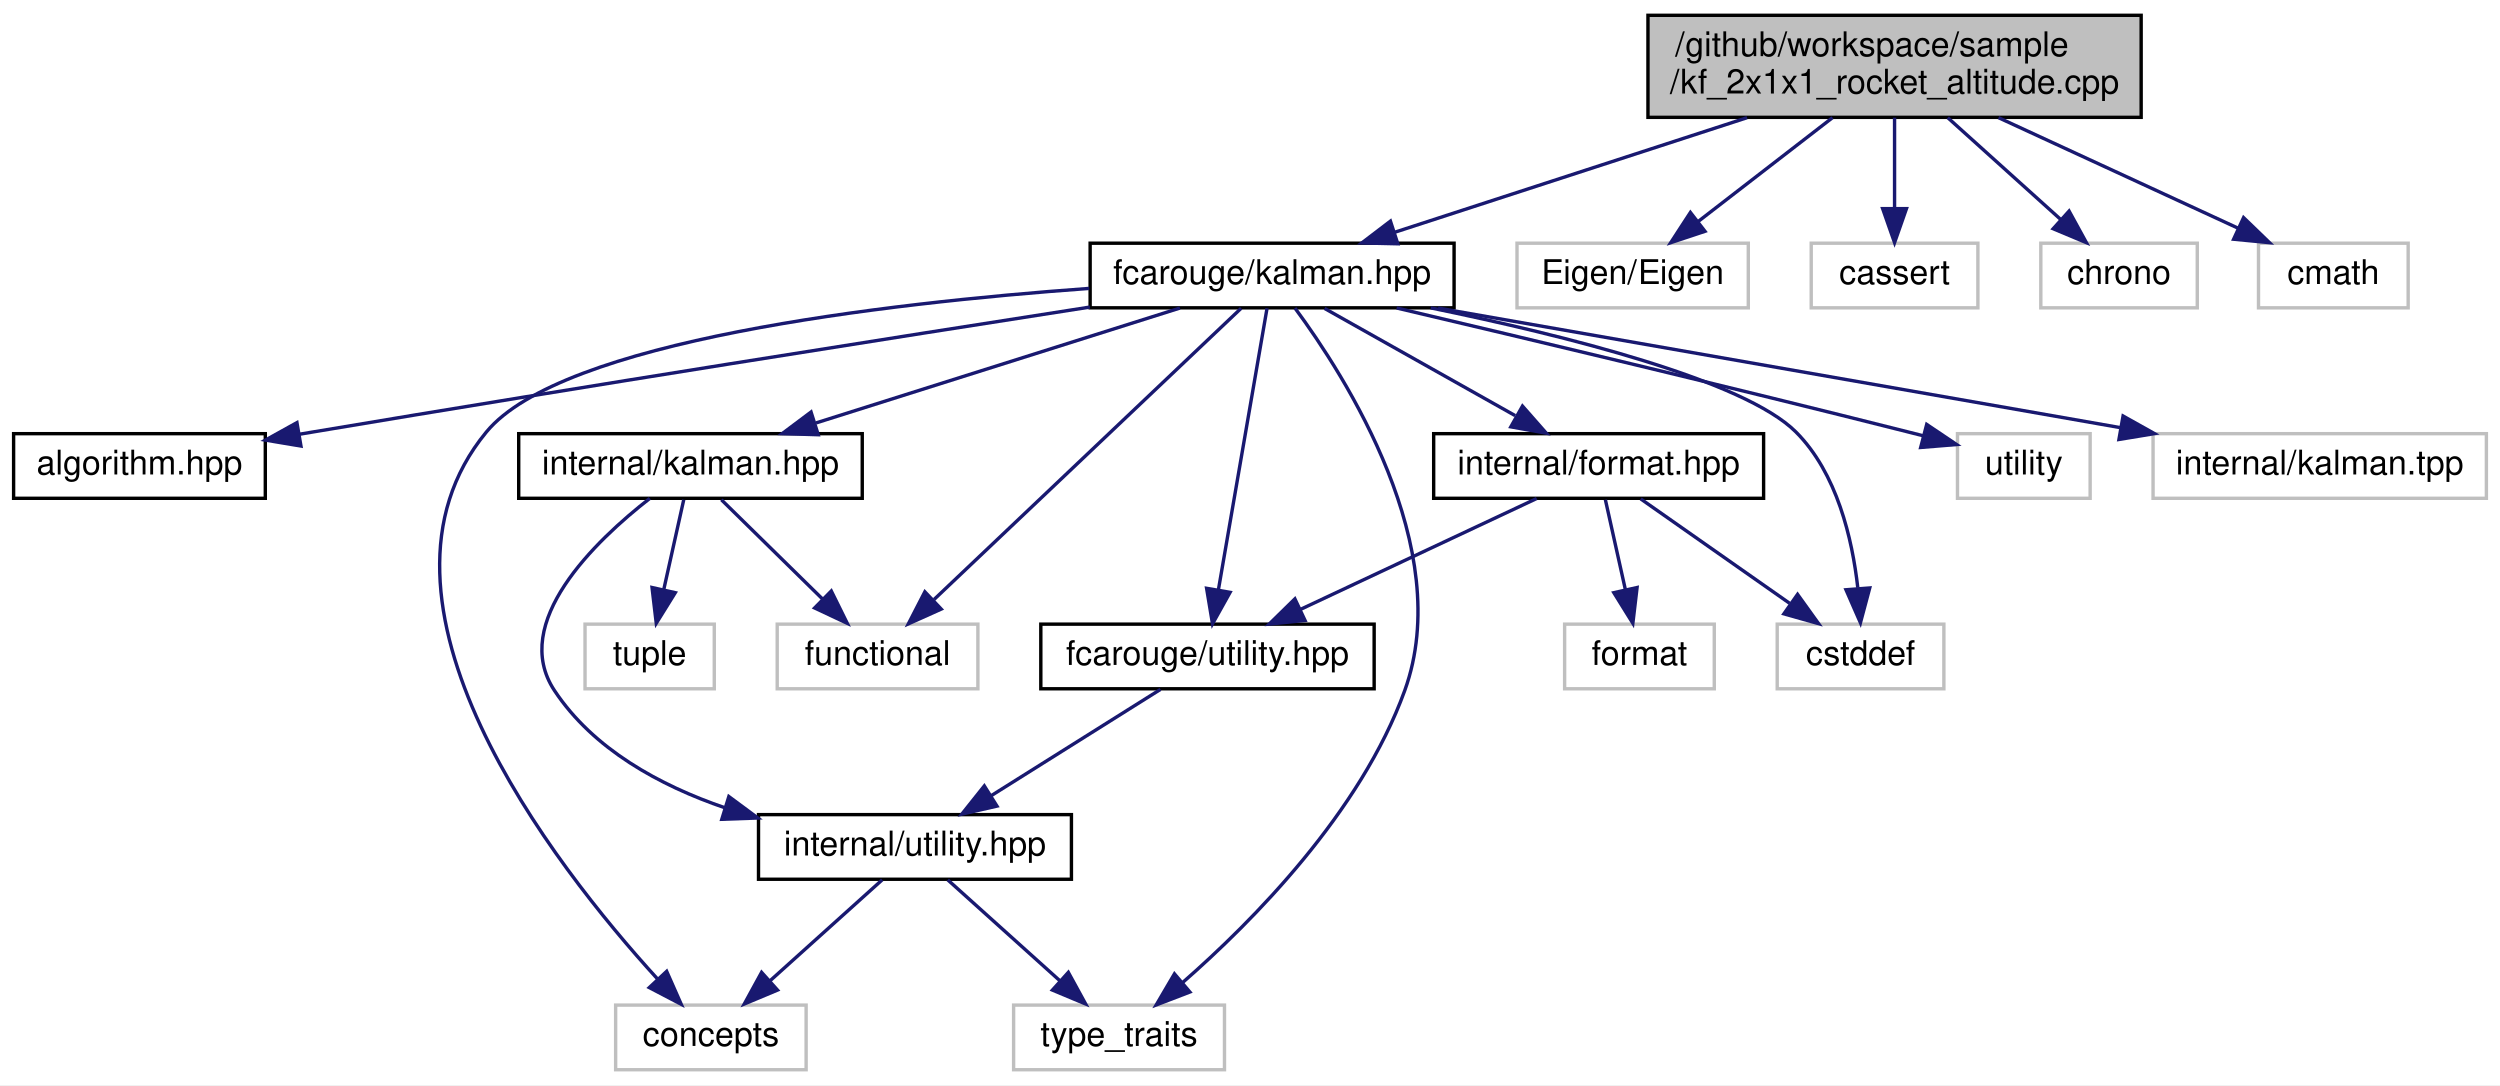
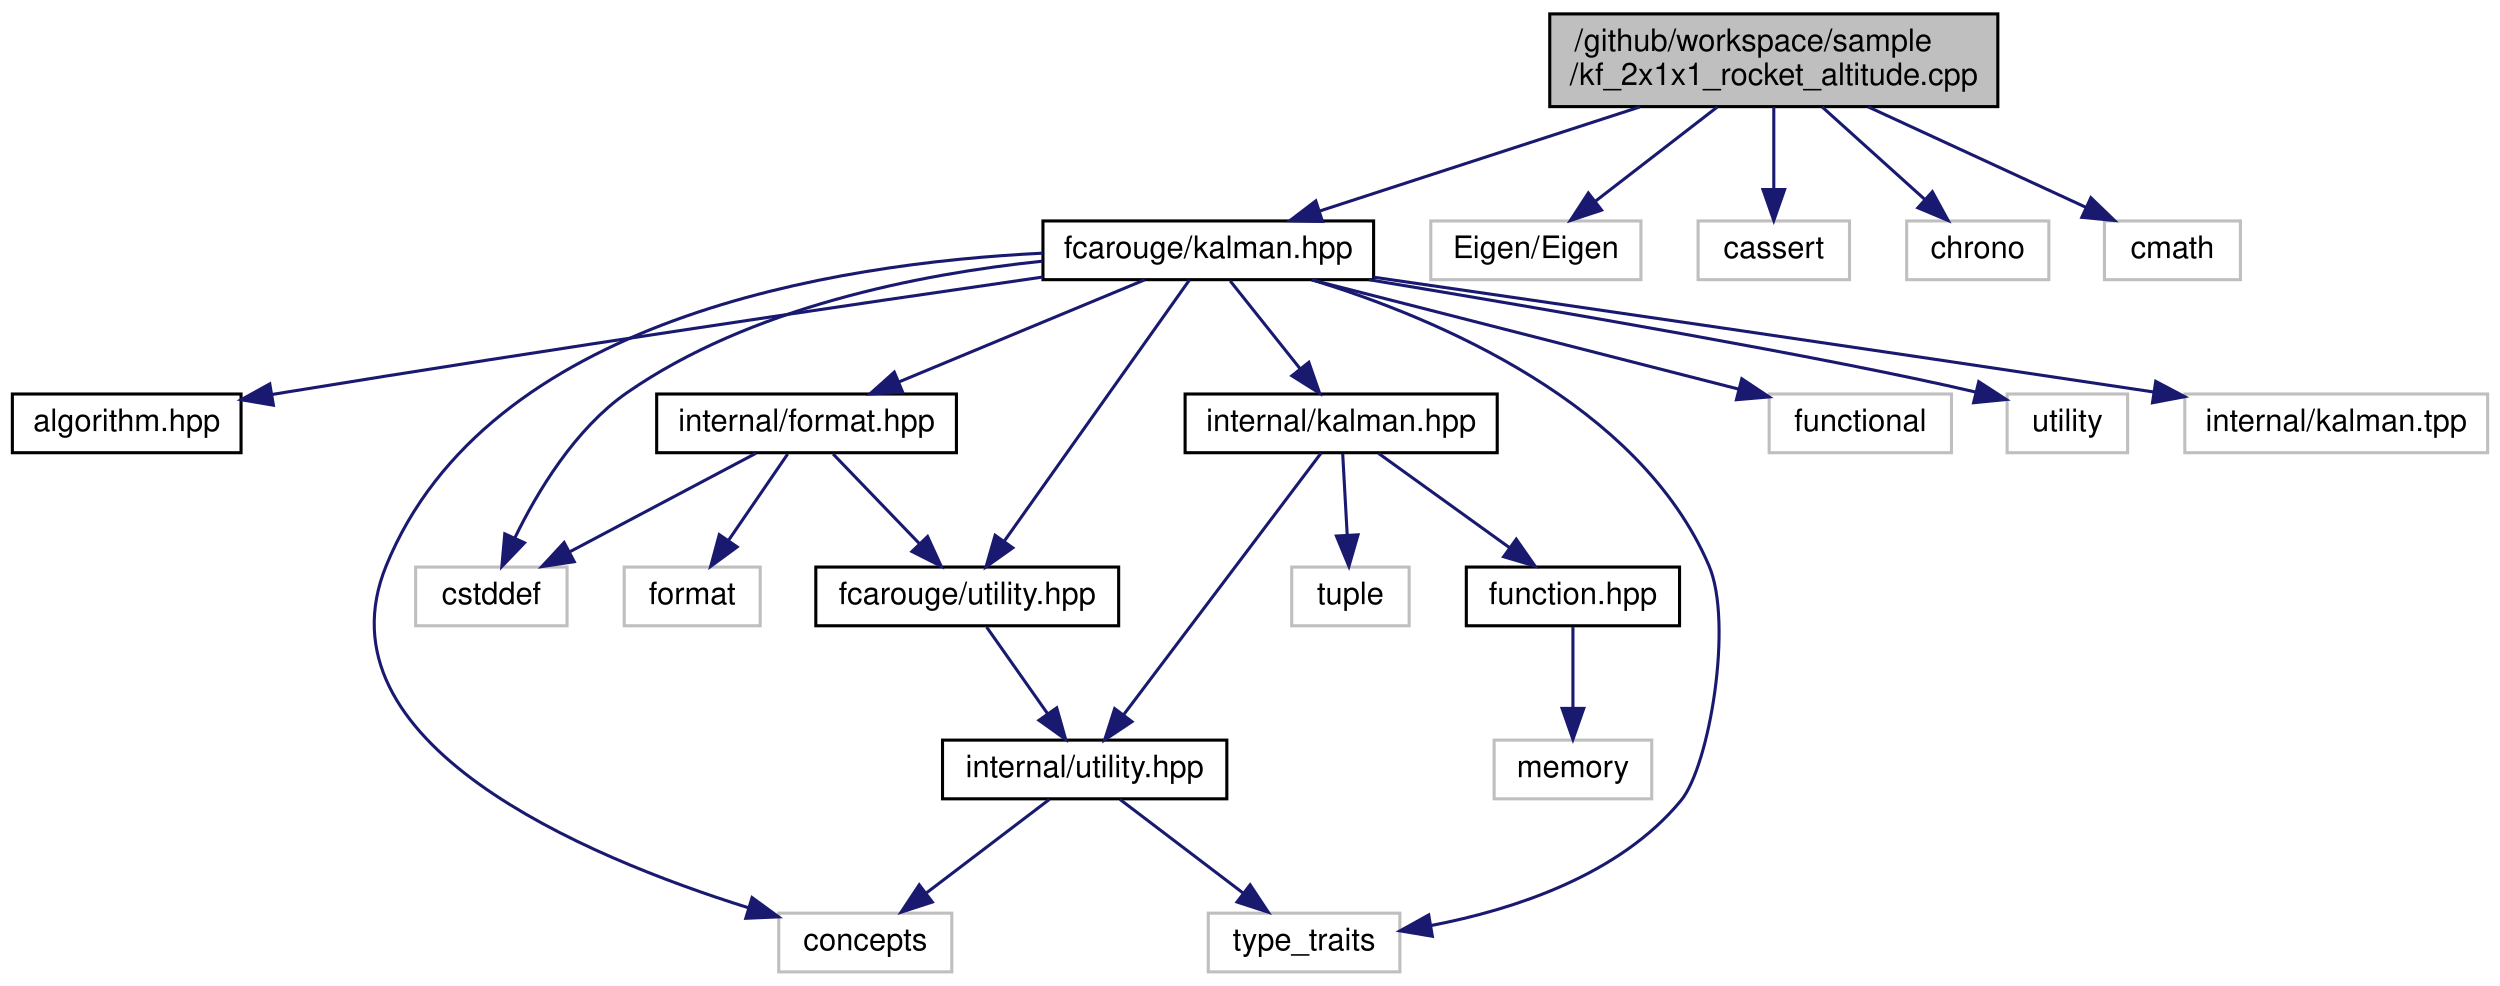
- <svg xmlns="http://www.w3.org/2000/svg" xmlns:xlink="http://www.w3.org/1999/xlink" width="735pt" height="319pt" viewBox="0.00 0.00 735.00 319.00">
+ <svg xmlns="http://www.w3.org/2000/svg" xmlns:xlink="http://www.w3.org/1999/xlink" width="809pt" height="319pt" viewBox="0.00 0.00 809.00 319.00">
  <g id="graph0" class="graph" transform="scale(1 1) rotate(0) translate(4 315)">
-     <polygon fill="white" stroke="transparent" points="-4,4 -4,-315 731,-315 731,4 -4,4" />
+     <polygon fill="white" stroke="transparent" points="-4,4 -4,-315 805,-315 805,4 -4,4" />
    <g id="node1" class="node">
      <g id="a_node1">
        <a xlink:title=" ">
-           <polygon fill="#bfbfbf" stroke="black" points="480.5,-280.5 480.5,-310.5 625.5,-310.5 625.5,-280.5 480.5,-280.5" />
-           <text text-anchor="start" x="488.5" y="-298.5" font-family="Helvetica,sans-Serif" font-size="10.00">/github/workspace/sample</text>
-           <text text-anchor="middle" x="553" y="-287.5" font-family="Helvetica,sans-Serif" font-size="10.00">/kf_2x1x1_rocket_altitude.cpp</text>
+           <polygon fill="#bfbfbf" stroke="black" points="497.5,-280.5 497.5,-310.5 642.5,-310.5 642.5,-280.5 497.5,-280.5" />
+           <text text-anchor="start" x="505.5" y="-298.5" font-family="Helvetica,sans-Serif" font-size="10.00">/github/workspace/sample</text>
+           <text text-anchor="middle" x="570" y="-287.5" font-family="Helvetica,sans-Serif" font-size="10.00">/kf_2x1x1_rocket_altitude.cpp</text>
        </a>
      </g>
    </g>
    <g id="node2" class="node">
      <g id="a_node2">
        <a xlink:href="kalman_8hpp.xhtml" target="_top" xlink:title="The Kalman filter class and library top-level header.">
-           <polygon fill="white" stroke="black" points="316.5,-224.5 316.5,-243.5 423.5,-243.5 423.5,-224.5 316.5,-224.5" />
-           <text text-anchor="middle" x="370" y="-231.5" font-family="Helvetica,sans-Serif" font-size="10.00">fcarouge/kalman.hpp</text>
+           <polygon fill="white" stroke="black" points="333.5,-224.5 333.5,-243.5 440.5,-243.5 440.5,-224.5 333.5,-224.5" />
+           <text text-anchor="middle" x="387" y="-231.5" font-family="Helvetica,sans-Serif" font-size="10.00">fcarouge/kalman.hpp</text>
        </a>
      </g>
    </g>
    <g id="edge1" class="edge">
-       <path fill="none" stroke="midnightblue" d="M509.63,-280.4C478.01,-270.12 435.67,-256.35 405.93,-246.68" />
-       <polygon fill="midnightblue" stroke="midnightblue" points="406.95,-243.33 396.36,-243.57 404.79,-249.99 406.95,-243.33" />
-     </g>
-     <g id="node16" class="node">
-       <g id="a_node16">
-         <a xlink:title=" ">
-           <polygon fill="white" stroke="#bfbfbf" points="442,-224.5 442,-243.5 510,-243.5 510,-224.5 442,-224.5" />
-           <text text-anchor="middle" x="476" y="-231.5" font-family="Helvetica,sans-Serif" font-size="10.00">Eigen/Eigen</text>
-         </a>
-       </g>
-     </g>
-     <g id="edge21" class="edge">
-       <path fill="none" stroke="midnightblue" d="M534.75,-280.4C522.87,-271.22 507.39,-259.26 495.31,-249.92" />
-       <polygon fill="midnightblue" stroke="midnightblue" points="497.26,-247 487.2,-243.66 492.98,-252.54 497.26,-247" />
-     </g>
-     <g id="node17" class="node">
-       <g id="a_node17">
-         <a xlink:title=" ">
-           <polygon fill="white" stroke="#bfbfbf" points="528.5,-224.5 528.5,-243.5 577.5,-243.5 577.5,-224.5 528.5,-224.5" />
-           <text text-anchor="middle" x="553" y="-231.5" font-family="Helvetica,sans-Serif" font-size="10.00">cassert</text>
-         </a>
-       </g>
-     </g>
-     <g id="edge22" class="edge">
-       <path fill="none" stroke="midnightblue" d="M553,-280.4C553,-272.47 553,-262.46 553,-253.86" />
-       <polygon fill="midnightblue" stroke="midnightblue" points="556.5,-253.66 553,-243.66 549.5,-253.66 556.5,-253.66" />
+       <path fill="none" stroke="midnightblue" d="M526.63,-280.4C495.01,-270.12 452.67,-256.35 422.93,-246.68" />
+       <polygon fill="midnightblue" stroke="midnightblue" points="423.95,-243.33 413.36,-243.57 421.79,-249.99 423.95,-243.33" />
    </g>
    <g id="node18" class="node">
      <g id="a_node18">
        <a xlink:title=" ">
-           <polygon fill="white" stroke="#bfbfbf" points="596,-224.5 596,-243.5 642,-243.5 642,-224.5 596,-224.5" />
-           <text text-anchor="middle" x="619" y="-231.5" font-family="Helvetica,sans-Serif" font-size="10.00">chrono</text>
-         </a>
-       </g>
-     </g>
-     <g id="edge23" class="edge">
-       <path fill="none" stroke="midnightblue" d="M568.64,-280.4C578.63,-271.4 591.58,-259.72 601.85,-250.47" />
-       <polygon fill="midnightblue" stroke="midnightblue" points="604.31,-252.95 609.4,-243.66 599.63,-247.75 604.31,-252.95" />
+           <polygon fill="white" stroke="#bfbfbf" points="459,-224.5 459,-243.5 527,-243.5 527,-224.5 459,-224.5" />
+           <text text-anchor="middle" x="493" y="-231.5" font-family="Helvetica,sans-Serif" font-size="10.00">Eigen/Eigen</text>
+         </a>
+       </g>
+     </g>
+     <g id="edge22" class="edge">
+       <path fill="none" stroke="midnightblue" d="M551.75,-280.4C539.87,-271.22 524.39,-259.26 512.31,-249.92" />
+       <polygon fill="midnightblue" stroke="midnightblue" points="514.26,-247 504.2,-243.66 509.98,-252.54 514.26,-247" />
    </g>
    <g id="node19" class="node">
      <g id="a_node19">
        <a xlink:title=" ">
-           <polygon fill="white" stroke="#bfbfbf" points="660,-224.5 660,-243.5 704,-243.5 704,-224.5 660,-224.5" />
-           <text text-anchor="middle" x="682" y="-231.5" font-family="Helvetica,sans-Serif" font-size="10.00">cmath</text>
+           <polygon fill="white" stroke="#bfbfbf" points="545.5,-224.5 545.5,-243.5 594.5,-243.5 594.5,-224.5 545.5,-224.5" />
+           <text text-anchor="middle" x="570" y="-231.5" font-family="Helvetica,sans-Serif" font-size="10.00">cassert</text>
+         </a>
+       </g>
+     </g>
+     <g id="edge23" class="edge">
+       <path fill="none" stroke="midnightblue" d="M570,-280.4C570,-272.47 570,-262.46 570,-253.86" />
+       <polygon fill="midnightblue" stroke="midnightblue" points="573.5,-253.66 570,-243.66 566.5,-253.66 573.5,-253.66" />
+     </g>
+     <g id="node20" class="node">
+       <g id="a_node20">
+         <a xlink:title=" ">
+           <polygon fill="white" stroke="#bfbfbf" points="613,-224.5 613,-243.5 659,-243.5 659,-224.5 613,-224.5" />
+           <text text-anchor="middle" x="636" y="-231.5" font-family="Helvetica,sans-Serif" font-size="10.00">chrono</text>
        </a>
      </g>
    </g>
    <g id="edge24" class="edge">
-       <path fill="none" stroke="midnightblue" d="M583.57,-280.4C604.93,-270.55 633.22,-257.5 653.98,-247.92" />
-       <polygon fill="midnightblue" stroke="midnightblue" points="655.61,-251.02 663.23,-243.66 652.68,-244.67 655.61,-251.02" />
+       <path fill="none" stroke="midnightblue" d="M585.64,-280.4C595.63,-271.4 608.58,-259.72 618.85,-250.47" />
+       <polygon fill="midnightblue" stroke="midnightblue" points="621.31,-252.95 626.4,-243.66 616.63,-247.75 621.31,-252.95" />
+     </g>
+     <g id="node21" class="node">
+       <g id="a_node21">
+         <a xlink:title=" ">
+           <polygon fill="white" stroke="#bfbfbf" points="677,-224.5 677,-243.5 721,-243.5 721,-224.5 677,-224.5" />
+           <text text-anchor="middle" x="699" y="-231.5" font-family="Helvetica,sans-Serif" font-size="10.00">cmath</text>
+         </a>
+       </g>
+     </g>
+     <g id="edge25" class="edge">
+       <path fill="none" stroke="midnightblue" d="M600.57,-280.4C621.93,-270.55 650.22,-257.5 670.98,-247.92" />
+       <polygon fill="midnightblue" stroke="midnightblue" points="672.61,-251.02 680.23,-243.66 669.68,-244.67 672.61,-251.02" />
    </g>
    <g id="node3" class="node">
      <g id="a_node3">
        <a xlink:href="algorithm_8hpp.xhtml" target="_top" xlink:title="The collection of Kalman algorithms.">
          <polygon fill="white" stroke="black" points="0,-168.5 0,-187.5 74,-187.5 74,-168.5 0,-168.5" />
          <text text-anchor="middle" x="37" y="-175.5" font-family="Helvetica,sans-Serif" font-size="10.00">algorithm.hpp</text>
        </a>
      </g>
    </g>
    <g id="edge2" class="edge">
-       <path fill="none" stroke="midnightblue" d="M316.42,-224.72C259.66,-215.88 167.45,-201.35 88,-188 86.73,-187.79 85.44,-187.57 84.14,-187.35" />
-       <polygon fill="midnightblue" stroke="midnightblue" points="84.48,-183.86 74.03,-185.61 83.3,-190.75 84.48,-183.86" />
+       <path fill="none" stroke="midnightblue" d="M333.46,-225.36C273.59,-216.72 173.74,-202.02 88,-188 86.73,-187.79 85.44,-187.58 84.14,-187.36" />
+       <polygon fill="midnightblue" stroke="midnightblue" points="84.47,-183.87 74.03,-185.65 83.3,-190.77 84.47,-183.87" />
    </g>
    <g id="node4" class="node">
      <g id="a_node4">
        <a xlink:href="format_8hpp.xhtml" target="_top" xlink:title=" ">
-           <polygon fill="white" stroke="black" points="417.5,-168.5 417.5,-187.5 514.5,-187.5 514.5,-168.5 417.5,-168.5" />
-           <text text-anchor="middle" x="466" y="-175.5" font-family="Helvetica,sans-Serif" font-size="10.00">internal/format.hpp</text>
+           <polygon fill="white" stroke="black" points="208.5,-168.5 208.5,-187.5 305.5,-187.5 305.5,-168.5 208.5,-168.5" />
+           <text text-anchor="middle" x="257" y="-175.5" font-family="Helvetica,sans-Serif" font-size="10.00">internal/format.hpp</text>
        </a>
      </g>
    </g>
    <g id="edge3" class="edge">
-       <path fill="none" stroke="midnightblue" d="M385.42,-224.32C400.54,-215.82 423.82,-202.73 441.47,-192.8" />
-       <polygon fill="midnightblue" stroke="midnightblue" points="443.61,-195.61 450.61,-187.65 440.18,-189.51 443.61,-195.61" />
+       <path fill="none" stroke="midnightblue" d="M366.4,-224.44C345.01,-215.56 311.32,-201.56 286.98,-191.45" />
+       <polygon fill="midnightblue" stroke="midnightblue" points="288.08,-188.12 277.5,-187.52 285.39,-194.58 288.08,-188.12" />
    </g>
    <g id="node5" class="node">
      <g id="a_node5">
        <a xlink:href="utility_8hpp.xhtml" target="_top" xlink:title="The collection of utilities supporting the library.">
-           <polygon fill="white" stroke="black" points="302,-112.5 302,-131.5 400,-131.5 400,-112.5 302,-112.5" />
-           <text text-anchor="middle" x="351" y="-119.5" font-family="Helvetica,sans-Serif" font-size="10.00">fcarouge/utility.hpp</text>
-         </a>
-       </g>
-     </g>
-     <g id="edge14" class="edge">
-       <path fill="none" stroke="midnightblue" d="M368.51,-224.37C365.44,-206.62 358.37,-165.67 354.21,-141.6" />
-       <polygon fill="midnightblue" stroke="midnightblue" points="357.64,-140.85 352.48,-131.59 350.74,-142.04 357.64,-140.85" />
+           <polygon fill="white" stroke="black" points="260,-112.5 260,-131.5 358,-131.5 358,-112.5 260,-112.5" />
+           <text text-anchor="middle" x="309" y="-119.5" font-family="Helvetica,sans-Serif" font-size="10.00">fcarouge/utility.hpp</text>
+         </a>
+       </g>
+     </g>
+     <g id="edge15" class="edge">
+       <path fill="none" stroke="midnightblue" d="M380.88,-224.37C368.01,-206.22 337.93,-163.8 321.05,-139.99" />
+       <polygon fill="midnightblue" stroke="midnightblue" points="323.73,-137.72 315.09,-131.59 318.02,-141.77 323.73,-137.72" />
    </g>
    <g id="node7" class="node">
      <g id="a_node7">
        <a xlink:title=" ">
-           <polygon fill="white" stroke="#bfbfbf" points="177,-0.5 177,-19.5 233,-19.5 233,-0.5 177,-0.5" />
-           <text text-anchor="middle" x="205" y="-7.5" font-family="Helvetica,sans-Serif" font-size="10.00">concepts</text>
-         </a>
-       </g>
-     </g>
-     <g id="edge15" class="edge">
-       <path fill="none" stroke="midnightblue" d="M316.24,-230.21C255.15,-225.79 161.02,-214.72 139,-188 98.05,-138.3 158.75,-60.71 189.25,-27.25" />
-       <polygon fill="midnightblue" stroke="midnightblue" points="192,-29.43 196.28,-19.74 186.89,-24.65 192,-29.43" />
+           <polygon fill="white" stroke="#bfbfbf" points="248,-0.5 248,-19.5 304,-19.5 304,-0.5 248,-0.5" />
+           <text text-anchor="middle" x="276" y="-7.5" font-family="Helvetica,sans-Serif" font-size="10.00">concepts</text>
+         </a>
+       </g>
+     </g>
+     <g id="edge16" class="edge">
+       <path fill="none" stroke="midnightblue" d="M333.5,-233.08C265.69,-229.78 153.67,-211.9 121,-132 97.57,-74.71 185.08,-37.87 238.14,-21.26" />
+       <polygon fill="midnightblue" stroke="midnightblue" points="239.37,-24.54 247.93,-18.3 237.34,-17.84 239.37,-24.54" />
    </g>
    <g id="node8" class="node">
      <g id="a_node8">
        <a xlink:title=" ">
-           <polygon fill="white" stroke="#bfbfbf" points="294,-0.5 294,-19.5 356,-19.5 356,-0.5 294,-0.5" />
-           <text text-anchor="middle" x="325" y="-7.5" font-family="Helvetica,sans-Serif" font-size="10.00">type_traits</text>
-         </a>
-       </g>
-     </g>
-     <g id="edge18" class="edge">
-       <path fill="none" stroke="midnightblue" d="M376.72,-224.42C391.44,-204.52 424.08,-153.72 409,-112 396.05,-76.18 364.25,-44.12 343.71,-26.15" />
-       <polygon fill="midnightblue" stroke="midnightblue" points="345.82,-23.35 335.93,-19.55 341.29,-28.69 345.82,-23.35" />
+           <polygon fill="white" stroke="#bfbfbf" points="387,-0.5 387,-19.5 449,-19.5 449,-0.5 387,-0.5" />
+           <text text-anchor="middle" x="418" y="-7.5" font-family="Helvetica,sans-Serif" font-size="10.00">type_traits</text>
+         </a>
+       </g>
+     </g>
+     <g id="edge19" class="edge">
+       <path fill="none" stroke="midnightblue" d="M420.61,-224.43C461.1,-211.97 526.5,-184.38 549,-132 556.96,-113.47 549.16,-67.13 540,-56 520.16,-31.88 486.14,-20.69 459.06,-15.5" />
+       <polygon fill="midnightblue" stroke="midnightblue" points="459.51,-12.02 449.06,-13.78 458.33,-18.92 459.51,-12.02" />
    </g>
    <g id="node9" class="node">
      <g id="a_node9">
        <a xlink:title=" ">
-           <polygon fill="white" stroke="#bfbfbf" points="518.5,-112.5 518.5,-131.5 567.5,-131.5 567.5,-112.5 518.5,-112.5" />
-           <text text-anchor="middle" x="543" y="-119.5" font-family="Helvetica,sans-Serif" font-size="10.00">cstddef</text>
-         </a>
-       </g>
-     </g>
-     <g id="edge16" class="edge">
-       <path fill="none" stroke="midnightblue" d="M416.64,-224.48C456.19,-216.37 508.83,-203.17 524,-188 536.07,-175.93 540.56,-156.64 542.19,-142.21" />
-       <polygon fill="midnightblue" stroke="midnightblue" points="545.7,-142.14 542.97,-131.9 538.72,-141.61 545.7,-142.14" />
+           <polygon fill="white" stroke="#bfbfbf" points="130.5,-112.5 130.5,-131.5 179.5,-131.5 179.5,-112.5 130.5,-112.5" />
+           <text text-anchor="middle" x="155" y="-119.5" font-family="Helvetica,sans-Serif" font-size="10.00">cstddef</text>
+         </a>
+       </g>
+     </g>
+     <g id="edge17" class="edge">
+       <path fill="none" stroke="midnightblue" d="M333.35,-230.49C293.26,-226.3 238.74,-215.5 199,-188 182.07,-176.28 169.79,-155.75 162.58,-140.89" />
+       <polygon fill="midnightblue" stroke="midnightblue" points="165.72,-139.34 158.4,-131.69 159.35,-142.24 165.72,-139.34" />
    </g>
    <g id="node11" class="node">
      <g id="a_node11">
        <a xlink:href="internal_2kalman_8hpp.xhtml" target="_top" xlink:title=" ">
-           <polygon fill="white" stroke="black" points="148.5,-168.5 148.5,-187.5 249.5,-187.5 249.5,-168.5 148.5,-168.5" />
-           <text text-anchor="middle" x="199" y="-175.5" font-family="Helvetica,sans-Serif" font-size="10.00">internal/kalman.hpp</text>
+           <polygon fill="white" stroke="black" points="379.5,-168.5 379.5,-187.5 480.5,-187.5 480.5,-168.5 379.5,-168.5" />
+           <text text-anchor="middle" x="430" y="-175.5" font-family="Helvetica,sans-Serif" font-size="10.00">internal/kalman.hpp</text>
        </a>
      </g>
    </g>
    <g id="edge10" class="edge">
-       <path fill="none" stroke="midnightblue" d="M342.9,-224.44C314.01,-215.32 268.08,-200.81 235.89,-190.65" />
-       <polygon fill="midnightblue" stroke="midnightblue" points="236.56,-187.19 225.97,-187.52 234.45,-193.87 236.56,-187.19" />
-     </g>
-     <g id="node12" class="node">
-       <g id="a_node12">
-         <a xlink:title=" ">
-           <polygon fill="white" stroke="#bfbfbf" points="224.5,-112.5 224.5,-131.5 283.5,-131.5 283.5,-112.5 224.5,-112.5" />
-           <text text-anchor="middle" x="254" y="-119.5" font-family="Helvetica,sans-Serif" font-size="10.00">functional</text>
-         </a>
-       </g>
-     </g>
-     <g id="edge17" class="edge">
-       <path fill="none" stroke="midnightblue" d="M360.9,-224.37C341.42,-205.89 295.44,-162.29 270.6,-138.74" />
-       <polygon fill="midnightblue" stroke="midnightblue" points="272.72,-135.93 263.06,-131.59 267.91,-141.01 272.72,-135.93" />
-     </g>
-     <g id="node14" class="node">
-       <g id="a_node14">
-         <a xlink:title=" ">
-           <polygon fill="white" stroke="#bfbfbf" points="571.5,-168.5 571.5,-187.5 610.5,-187.5 610.5,-168.5 571.5,-168.5" />
-           <text text-anchor="middle" x="591" y="-175.5" font-family="Helvetica,sans-Serif" font-size="10.00">utility</text>
-         </a>
-       </g>
-     </g>
-     <g id="edge19" class="edge">
-       <path fill="none" stroke="midnightblue" d="M406.61,-224.45C444.35,-215.57 504.88,-201.17 557,-188 558.44,-187.64 559.92,-187.26 561.41,-186.88" />
-       <polygon fill="midnightblue" stroke="midnightblue" points="562.45,-190.22 571.24,-184.31 560.68,-183.45 562.45,-190.22" />
+       <path fill="none" stroke="midnightblue" d="M394.1,-224.08C400.24,-216.38 409.27,-205.03 416.74,-195.65" />
+       <polygon fill="midnightblue" stroke="midnightblue" points="419.54,-197.75 423.03,-187.75 414.06,-193.39 419.54,-197.75" />
    </g>
    <g id="node15" class="node">
      <g id="a_node15">
        <a xlink:title=" ">
-           <polygon fill="white" stroke="#bfbfbf" points="629,-168.5 629,-187.5 727,-187.5 727,-168.5 629,-168.5" />
-           <text text-anchor="middle" x="678" y="-175.5" font-family="Helvetica,sans-Serif" font-size="10.00">internal/kalman.tpp</text>
+           <polygon fill="white" stroke="#bfbfbf" points="568.5,-168.5 568.5,-187.5 627.5,-187.5 627.5,-168.5 568.5,-168.5" />
+           <text text-anchor="middle" x="598" y="-175.5" font-family="Helvetica,sans-Serif" font-size="10.00">functional</text>
+         </a>
+       </g>
+     </g>
+     <g id="edge18" class="edge">
+       <path fill="none" stroke="midnightblue" d="M420.43,-224.44C457.95,-214.84 518.77,-199.28 558.58,-189.09" />
+       <polygon fill="midnightblue" stroke="midnightblue" points="559.65,-192.43 568.47,-186.56 557.91,-185.65 559.65,-192.43" />
+     </g>
+     <g id="node16" class="node">
+       <g id="a_node16">
+         <a xlink:title=" ">
+           <polygon fill="white" stroke="#bfbfbf" points="645.5,-168.5 645.5,-187.5 684.5,-187.5 684.5,-168.5 645.5,-168.5" />
+           <text text-anchor="middle" x="665" y="-175.5" font-family="Helvetica,sans-Serif" font-size="10.00">utility</text>
        </a>
      </g>
    </g>
    <g id="edge20" class="edge">
-       <path fill="none" stroke="midnightblue" d="M418.8,-224.44C473.21,-214.9 561.17,-199.48 619.29,-189.29" />
-       <polygon fill="midnightblue" stroke="midnightblue" points="620.18,-192.69 629.42,-187.52 618.97,-185.8 620.18,-192.69" />
+       <path fill="none" stroke="midnightblue" d="M439.01,-224.48C496.64,-214.89 586.94,-199.44 635.28,-188.14" />
+       <polygon fill="midnightblue" stroke="midnightblue" points="636.32,-191.49 645.21,-185.72 634.66,-184.68 636.32,-191.49" />
+     </g>
+     <g id="node17" class="node">
+       <g id="a_node17">
+         <a xlink:title=" ">
+           <polygon fill="white" stroke="#bfbfbf" points="703,-168.5 703,-187.5 801,-187.5 801,-168.5 703,-168.5" />
+           <text text-anchor="middle" x="752" y="-175.5" font-family="Helvetica,sans-Serif" font-size="10.00">internal/kalman.tpp</text>
+         </a>
+       </g>
+     </g>
+     <g id="edge21" class="edge">
+       <path fill="none" stroke="midnightblue" d="M440.54,-225.29C499.72,-216.74 598.16,-202.42 692.91,-188.15" />
+       <polygon fill="midnightblue" stroke="midnightblue" points="693.59,-191.59 702.96,-186.64 692.55,-184.67 693.59,-191.59" />
    </g>
    <g id="edge4" class="edge">
-       <path fill="none" stroke="midnightblue" d="M447.78,-168.44C429.1,-159.68 399.84,-145.94 378.38,-135.86" />
-       <polygon fill="midnightblue" stroke="midnightblue" points="379.68,-132.6 369.14,-131.52 376.7,-138.93 379.68,-132.6" />
+       <path fill="none" stroke="midnightblue" d="M265.59,-168.08C273.16,-160.22 284.38,-148.57 293.51,-139.08" />
+       <polygon fill="midnightblue" stroke="midnightblue" points="296.16,-141.38 300.57,-131.75 291.12,-136.53 296.16,-141.38" />
    </g>
    <g id="edge8" class="edge">
-       <path fill="none" stroke="midnightblue" d="M478.37,-168.32C490.16,-160.06 508.13,-147.45 522.14,-137.63" />
-       <polygon fill="midnightblue" stroke="midnightblue" points="524.48,-140.26 530.66,-131.65 520.46,-134.53 524.48,-140.26" />
+       <path fill="none" stroke="midnightblue" d="M240.61,-168.32C224.33,-159.7 199.13,-146.36 180.28,-136.39" />
+       <polygon fill="midnightblue" stroke="midnightblue" points="181.82,-133.24 171.35,-131.65 178.55,-139.43 181.82,-133.24" />
    </g>
    <g id="node10" class="node">
      <g id="a_node10">
        <a xlink:title=" ">
-           <polygon fill="white" stroke="#bfbfbf" points="456,-112.5 456,-131.5 500,-131.5 500,-112.5 456,-112.5" />
-           <text text-anchor="middle" x="478" y="-119.5" font-family="Helvetica,sans-Serif" font-size="10.00">format</text>
+           <polygon fill="white" stroke="#bfbfbf" points="198,-112.5 198,-131.5 242,-131.5 242,-112.5 198,-112.5" />
+           <text text-anchor="middle" x="220" y="-119.5" font-family="Helvetica,sans-Serif" font-size="10.00">format</text>
        </a>
      </g>
    </g>
    <g id="edge9" class="edge">
-       <path fill="none" stroke="midnightblue" d="M467.98,-168.08C469.57,-160.93 471.86,-150.64 473.85,-141.69" />
-       <polygon fill="midnightblue" stroke="midnightblue" points="477.3,-142.27 476.06,-131.75 470.47,-140.75 477.3,-142.27" />
+       <path fill="none" stroke="midnightblue" d="M250.89,-168.08C245.72,-160.53 238.15,-149.49 231.81,-140.23" />
+       <polygon fill="midnightblue" stroke="midnightblue" points="234.54,-138.02 226,-131.75 228.76,-141.98 234.54,-138.02" />
    </g>
    <g id="node6" class="node">
      <g id="a_node6">
        <a xlink:href="internal_2utility_8hpp.xhtml" target="_top" xlink:title=" ">
-           <polygon fill="white" stroke="black" points="219,-56.5 219,-75.5 311,-75.5 311,-56.5 219,-56.5" />
-           <text text-anchor="middle" x="265" y="-63.5" font-family="Helvetica,sans-Serif" font-size="10.00">internal/utility.hpp</text>
+           <polygon fill="white" stroke="black" points="301,-56.5 301,-75.5 393,-75.5 393,-56.5 301,-56.5" />
+           <text text-anchor="middle" x="347" y="-63.5" font-family="Helvetica,sans-Serif" font-size="10.00">internal/utility.hpp</text>
        </a>
      </g>
    </g>
    <g id="edge5" class="edge">
-       <path fill="none" stroke="midnightblue" d="M337.18,-112.32C323.77,-103.9 303.18,-90.97 287.41,-81.07" />
-       <polygon fill="midnightblue" stroke="midnightblue" points="289.11,-78.01 278.78,-75.65 285.39,-83.94 289.11,-78.01" />
+       <path fill="none" stroke="midnightblue" d="M315.27,-112.08C320.64,-104.46 328.52,-93.26 335.08,-83.94" />
+       <polygon fill="midnightblue" stroke="midnightblue" points="337.95,-85.94 340.84,-75.75 332.22,-81.91 337.95,-85.94" />
    </g>
    <g id="edge6" class="edge">
-       <path fill="none" stroke="midnightblue" d="M255.36,-56.32C246.49,-48.34 233.13,-36.31 222.39,-26.65" />
-       <polygon fill="midnightblue" stroke="midnightblue" points="224.59,-23.92 214.82,-19.83 219.91,-29.13 224.59,-23.92" />
+       <path fill="none" stroke="midnightblue" d="M335.59,-56.32C324.89,-48.18 308.66,-35.84 295.84,-26.09" />
+       <polygon fill="midnightblue" stroke="midnightblue" points="297.69,-23.1 287.61,-19.83 293.46,-28.67 297.69,-23.1" />
    </g>
    <g id="edge7" class="edge">
-       <path fill="none" stroke="midnightblue" d="M274.64,-56.32C283.51,-48.34 296.87,-36.31 307.61,-26.65" />
-       <polygon fill="midnightblue" stroke="midnightblue" points="310.09,-29.13 315.18,-19.83 305.41,-23.92 310.09,-29.13" />
+       <path fill="none" stroke="midnightblue" d="M358.41,-56.32C369.11,-48.18 385.34,-35.84 398.16,-26.09" />
+       <polygon fill="midnightblue" stroke="midnightblue" points="400.54,-28.67 406.39,-19.83 396.31,-23.1 400.54,-28.67" />
+     </g>
+     <g id="edge13" class="edge">
+       <path fill="none" stroke="midnightblue" d="M423.49,-168.37C409.73,-150.14 377.5,-107.43 359.58,-83.68" />
+       <polygon fill="midnightblue" stroke="midnightblue" points="362.3,-81.47 353.48,-75.59 356.71,-85.68 362.3,-81.47" />
+     </g>
+     <g id="node12" class="node">
+       <g id="a_node12">
+         <a xlink:href="function_8hpp.xhtml" target="_top" xlink:title=" ">
+           <polygon fill="white" stroke="black" points="470.5,-112.5 470.5,-131.5 539.5,-131.5 539.5,-112.5 470.5,-112.5" />
+           <text text-anchor="middle" x="505" y="-119.5" font-family="Helvetica,sans-Serif" font-size="10.00">function.hpp</text>
+         </a>
+       </g>
    </g>
    <g id="edge11" class="edge">
-       <path fill="none" stroke="midnightblue" d="M187.04,-168.47C170.96,-155.94 145.84,-131.89 159,-112 170.42,-94.74 189.94,-84.08 209.13,-77.51" />
-       <polygon fill="midnightblue" stroke="midnightblue" points="210.28,-80.82 218.8,-74.51 208.21,-74.13 210.28,-80.82" />
-     </g>
-     <g id="edge12" class="edge">
-       <path fill="none" stroke="midnightblue" d="M208.08,-168.08C216.17,-160.14 228.2,-148.34 237.91,-138.8" />
-       <polygon fill="midnightblue" stroke="midnightblue" points="240.4,-141.25 245.09,-131.75 235.5,-136.26 240.4,-141.25" />
+       <path fill="none" stroke="midnightblue" d="M442.05,-168.32C453.46,-160.11 470.83,-147.6 484.43,-137.81" />
+       <polygon fill="midnightblue" stroke="midnightblue" points="486.66,-140.52 492.73,-131.83 482.57,-134.84 486.66,-140.52" />
+     </g>
+     <g id="node14" class="node">
+       <g id="a_node14">
+         <a xlink:title=" ">
+           <polygon fill="white" stroke="#bfbfbf" points="414,-112.5 414,-131.5 452,-131.5 452,-112.5 414,-112.5" />
+           <text text-anchor="middle" x="433" y="-119.5" font-family="Helvetica,sans-Serif" font-size="10.00">tuple</text>
+         </a>
+       </g>
+     </g>
+     <g id="edge14" class="edge">
+       <path fill="none" stroke="midnightblue" d="M430.5,-168.08C430.89,-161.01 431.45,-150.86 431.95,-141.99" />
+       <polygon fill="midnightblue" stroke="midnightblue" points="435.45,-141.93 432.51,-131.75 428.46,-141.54 435.45,-141.93" />
    </g>
    <g id="node13" class="node">
      <g id="a_node13">
        <a xlink:title=" ">
-           <polygon fill="white" stroke="#bfbfbf" points="168,-112.5 168,-131.5 206,-131.5 206,-112.5 168,-112.5" />
-           <text text-anchor="middle" x="187" y="-119.5" font-family="Helvetica,sans-Serif" font-size="10.00">tuple</text>
-         </a>
-       </g>
-     </g>
-     <g id="edge13" class="edge">
-       <path fill="none" stroke="midnightblue" d="M197.02,-168.08C195.43,-160.93 193.14,-150.64 191.15,-141.69" />
-       <polygon fill="midnightblue" stroke="midnightblue" points="194.53,-140.75 188.94,-131.75 187.7,-142.27 194.53,-140.75" />
+           <polygon fill="white" stroke="#bfbfbf" points="479.5,-56.5 479.5,-75.5 530.5,-75.5 530.5,-56.5 479.5,-56.5" />
+           <text text-anchor="middle" x="505" y="-63.5" font-family="Helvetica,sans-Serif" font-size="10.00">memory</text>
+         </a>
+       </g>
+     </g>
+     <g id="edge12" class="edge">
+       <path fill="none" stroke="midnightblue" d="M505,-112.08C505,-105.01 505,-94.86 505,-85.99" />
+       <polygon fill="midnightblue" stroke="midnightblue" points="508.5,-85.75 505,-75.75 501.5,-85.75 508.5,-85.75" />
    </g>
  </g>
</svg>
